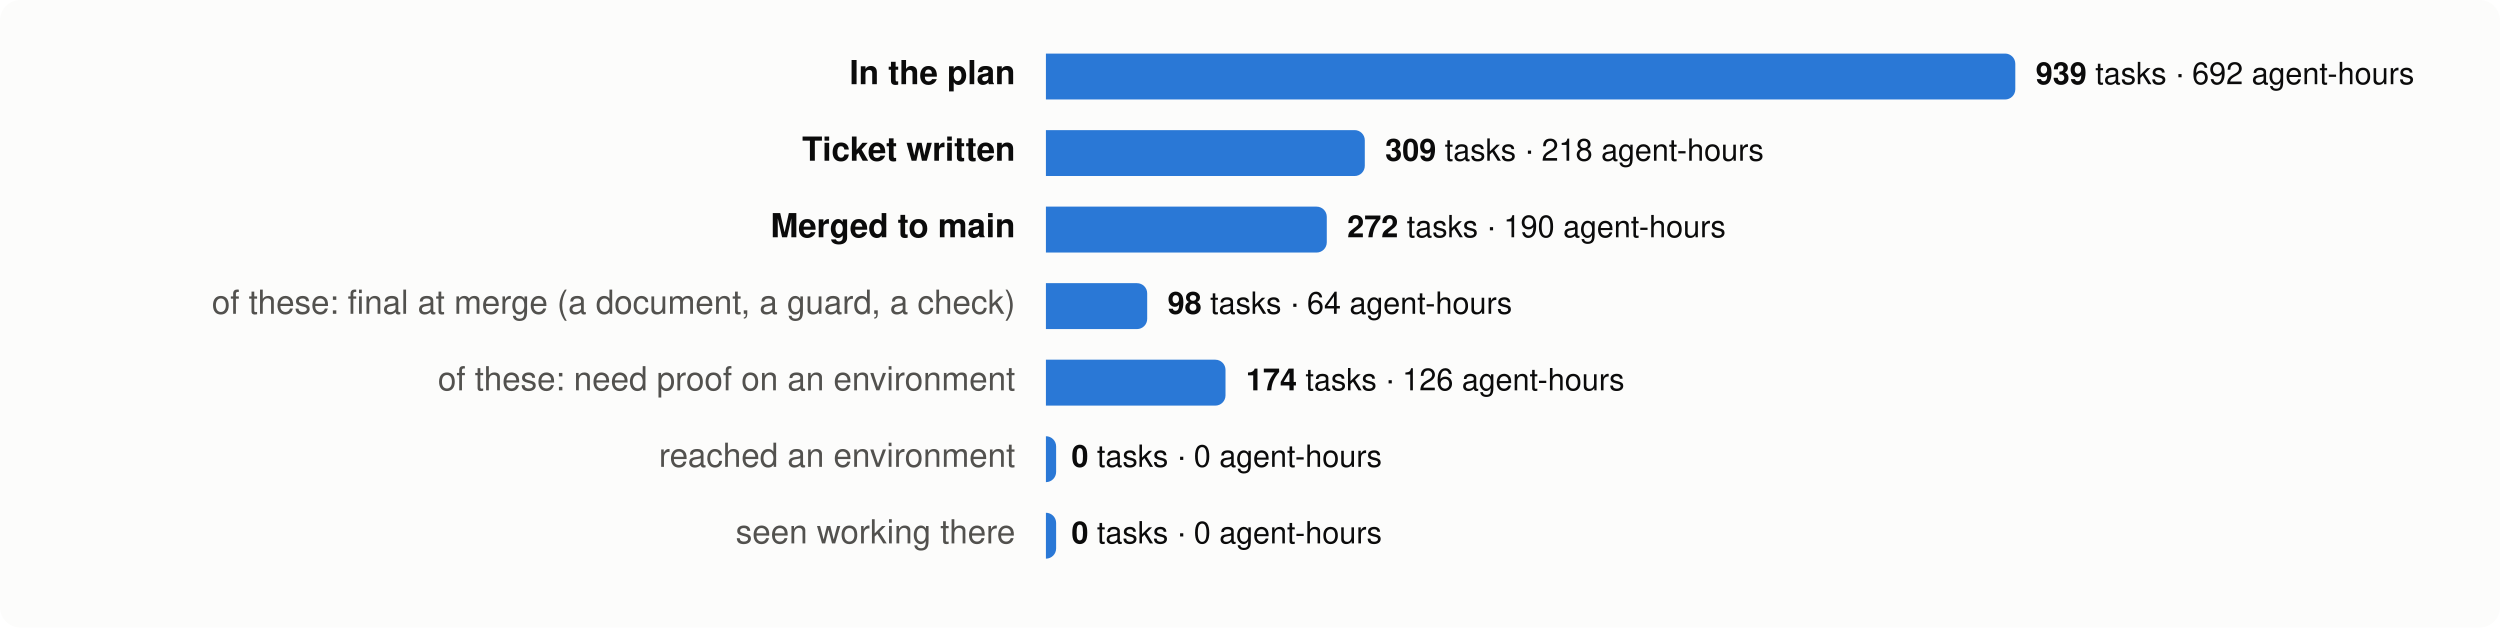
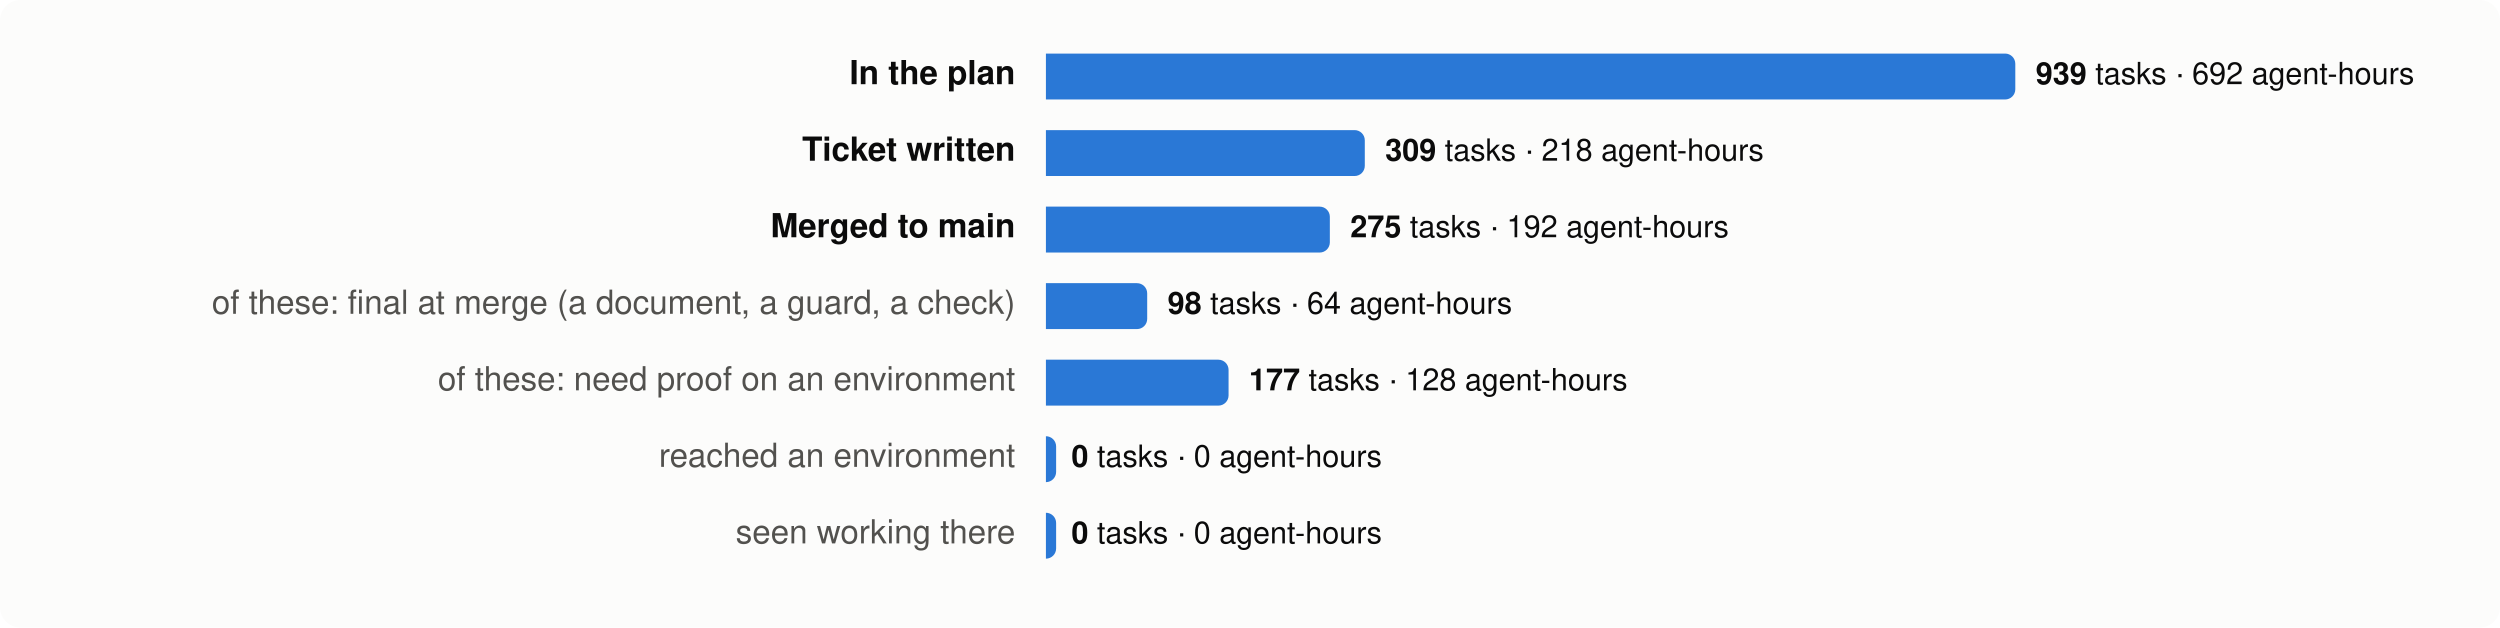
<svg xmlns="http://www.w3.org/2000/svg" viewBox="0 0 980 246" width="980" height="246" font-family="system-ui,-apple-system,Segoe UI,Helvetica,Arial,sans-serif" font-size="13">
  <rect width="980" height="246" rx="8" fill="#fcfcfb" />
  <text x="398" y="33" text-anchor="end" fill="#0b0b0b" font-weight="600">In the plan</text>
  <path d="M410,21 h376.0 a4,4 0 0 1 4,4 v10 a4,4 0 0 1 -4,4 h-376.0 z" fill="#2a78d6" />
  <text x="798.0" y="33" fill="#0b0b0b" font-size="12">
    <tspan font-weight="600">939</tspan> tasks · 692 agent-hours</text>
  <text x="398" y="63" text-anchor="end" fill="#0b0b0b" font-weight="600">Ticket written</text>
  <path d="M410,51 h121.0 a4,4 0 0 1 4,4 v10 a4,4 0 0 1 -4,4 h-121.0 z" fill="#2a78d6" />
  <text x="543.0" y="63" fill="#0b0b0b" font-size="12">
    <tspan font-weight="600">309</tspan> tasks · 218 agent-hours</text>
  <text x="398" y="93" text-anchor="end" fill="#0b0b0b" font-weight="600">Merged to main</text>
-   <path d="M410,81 h106.1 a4,4 0 0 1 4,4 v10 a4,4 0 0 1 -4,4 h-106.1 z" fill="#2a78d6" />
-   <text x="528.1" y="93" fill="#0b0b0b" font-size="12">
-     <tspan font-weight="600">272</tspan> tasks · 190 agent-hours</text>
+   <path d="M410,81 h107.3 a4,4 0 0 1 4,4 v10 a4,4 0 0 1 -4,4 h-107.3 z" fill="#2a78d6" />
+   <text x="529.3" y="93" fill="#0b0b0b" font-size="12">
+     <tspan font-weight="600">275</tspan> tasks · 192 agent-hours</text>
  <text x="398" y="123" text-anchor="end" fill="#52514e" font-weight="400">of these: final at merge (a document, a guard, a check)</text>
  <path d="M410,111 h35.7 a4,4 0 0 1 4,4 v10 a4,4 0 0 1 -4,4 h-35.7 z" fill="#2a78d6" />
  <text x="457.7" y="123" fill="#0b0b0b" font-size="12">
    <tspan font-weight="600">98</tspan> tasks · 64 agent-hours</text>
  <text x="398" y="153" text-anchor="end" fill="#52514e" font-weight="400">of these: need proof on an environment</text>
-   <path d="M410,141 h66.4 a4,4 0 0 1 4,4 v10 a4,4 0 0 1 -4,4 h-66.4 z" fill="#2a78d6" />
-   <text x="488.4" y="153" fill="#0b0b0b" font-size="12">
-     <tspan font-weight="600">174</tspan> tasks · 126 agent-hours</text>
+   <path d="M410,141 h67.6 a4,4 0 0 1 4,4 v10 a4,4 0 0 1 -4,4 h-67.6 z" fill="#2a78d6" />
+   <text x="489.6" y="153" fill="#0b0b0b" font-size="12">
+     <tspan font-weight="600">177</tspan> tasks · 128 agent-hours</text>
  <text x="398" y="183" text-anchor="end" fill="#52514e" font-weight="400">reached an environment</text>
  <path d="M410,171 h0.0 a4,4 0 0 1 4,4 v10 a4,4 0 0 1 -4,4 h-0.0 z" fill="#2a78d6" />
  <text x="420.0" y="183" fill="#0b0b0b" font-size="12">
    <tspan font-weight="600">0</tspan> tasks · 0 agent-hours</text>
  <text x="398" y="213" text-anchor="end" fill="#52514e" font-weight="400">seen working there</text>
  <path d="M410,201 h0.0 a4,4 0 0 1 4,4 v10 a4,4 0 0 1 -4,4 h-0.0 z" fill="#2a78d6" />
  <text x="420.0" y="213" fill="#0b0b0b" font-size="12">
    <tspan font-weight="600">0</tspan> tasks · 0 agent-hours</text>
</svg>
